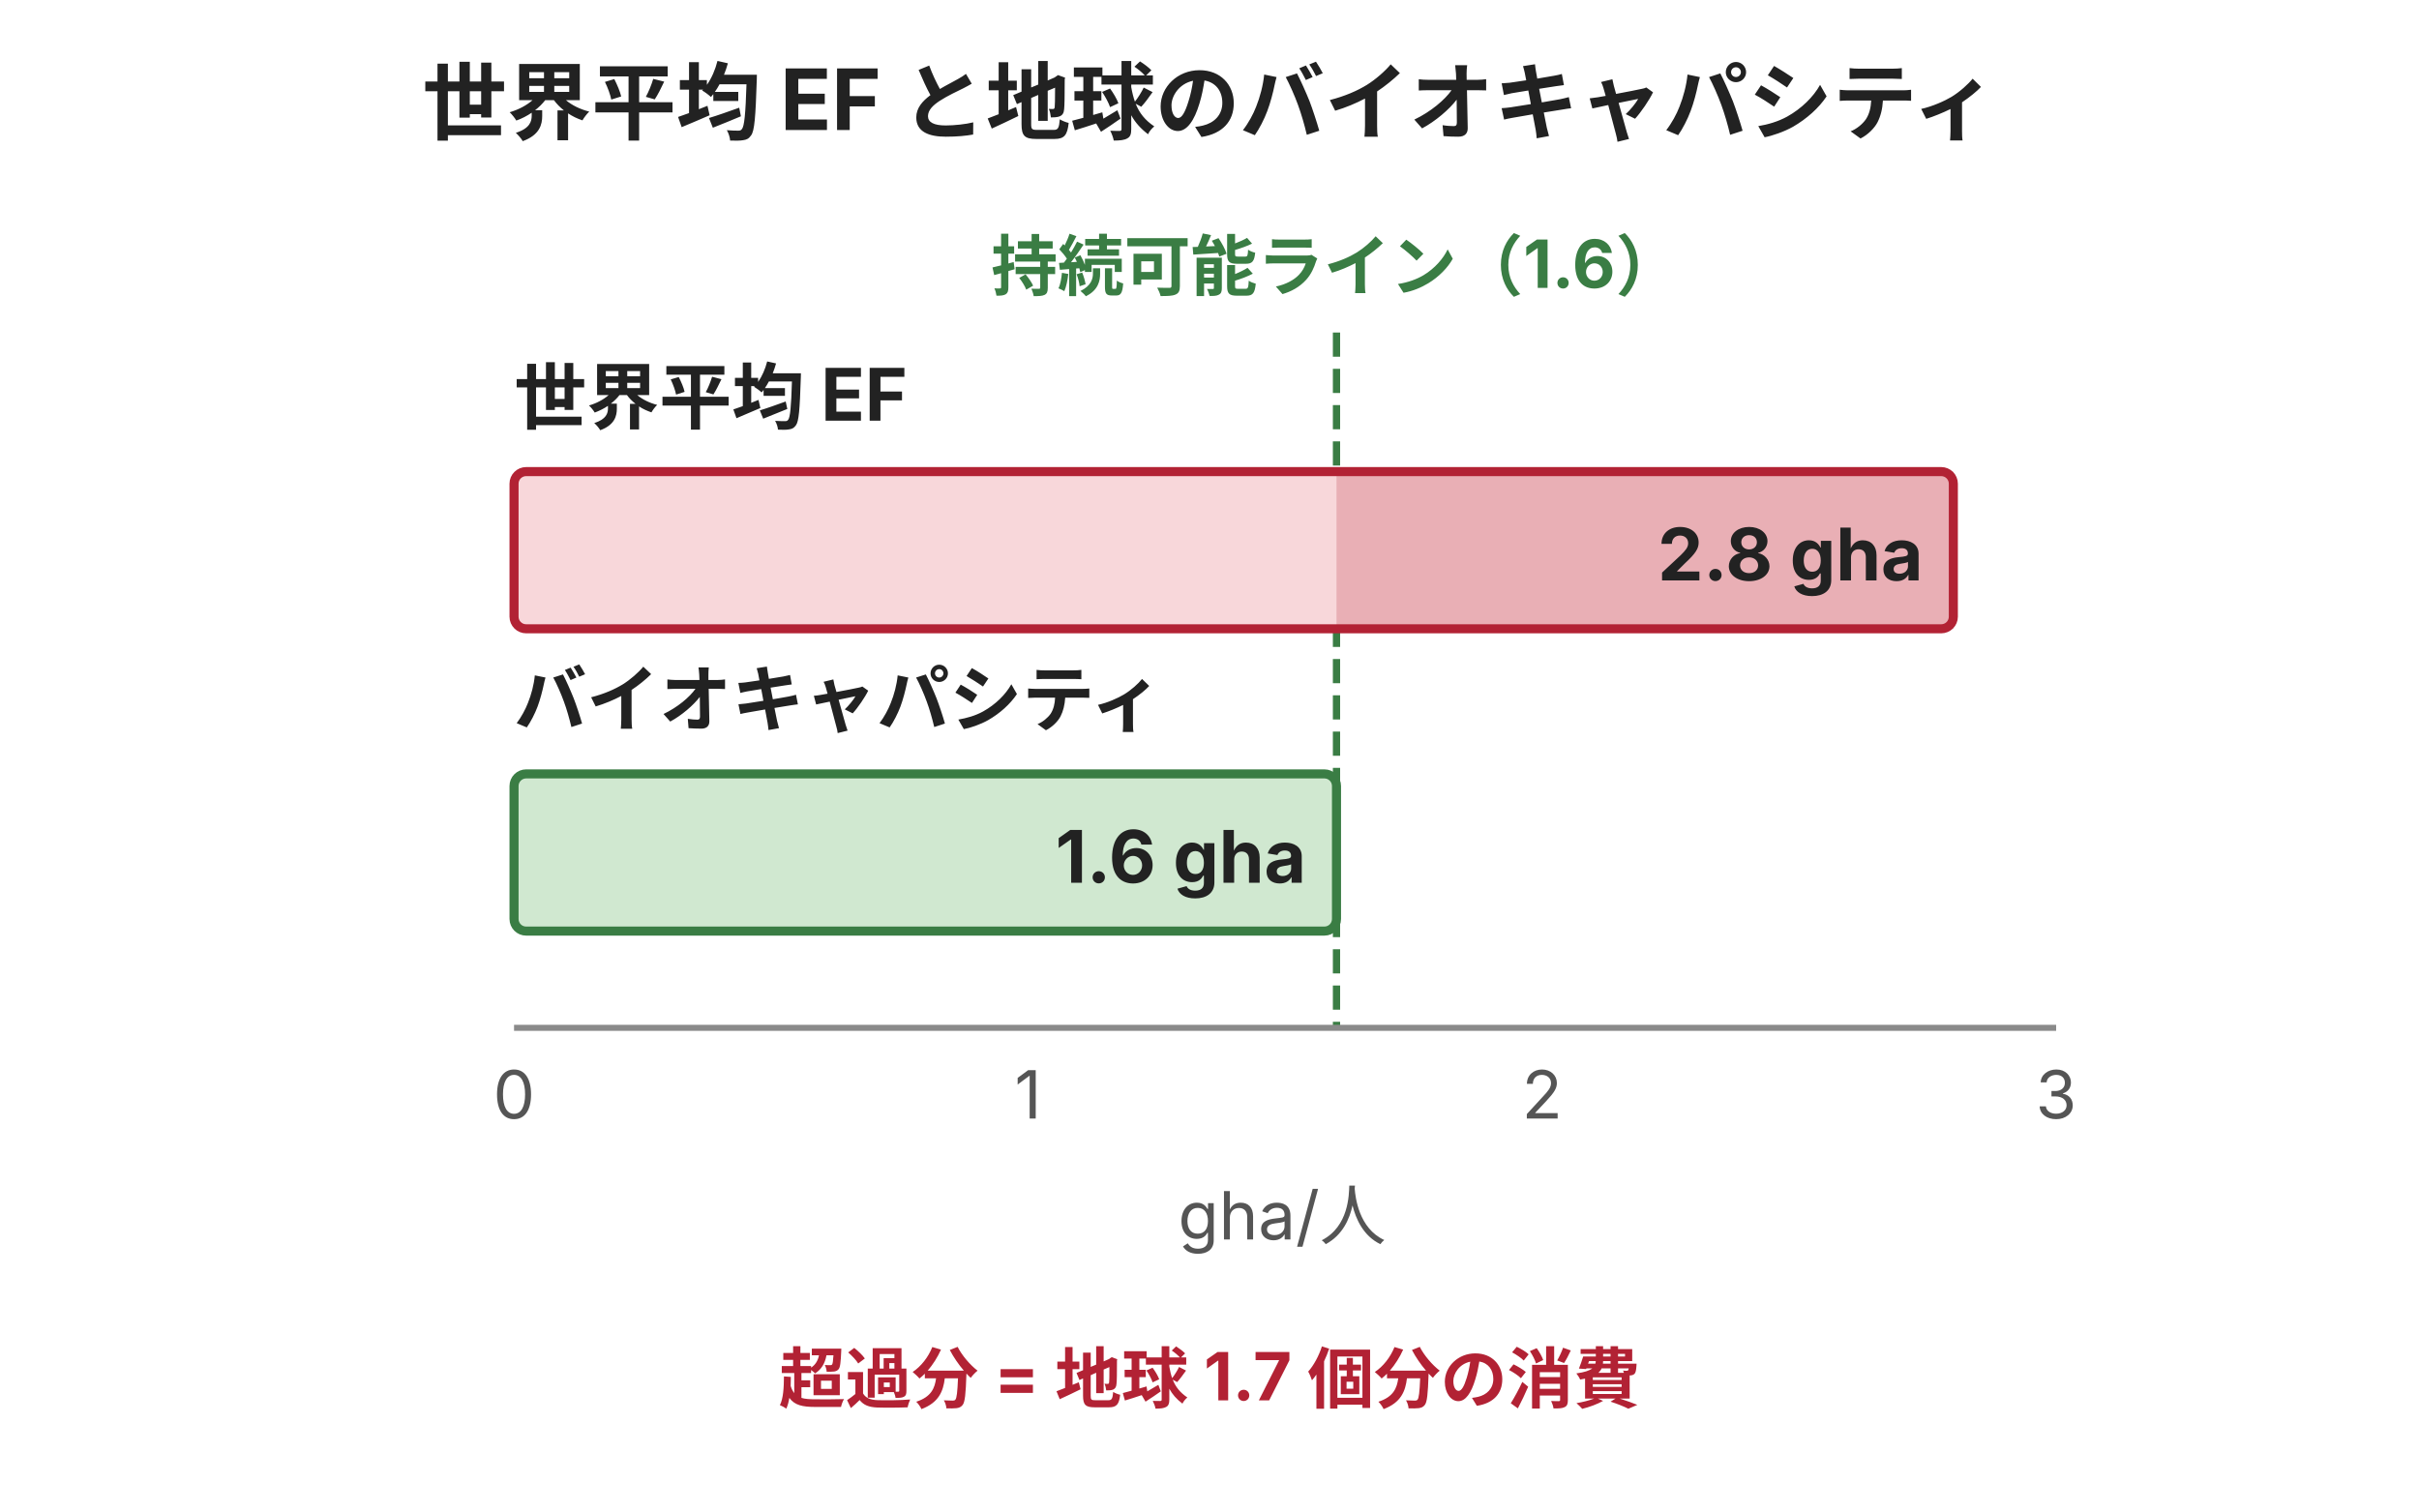
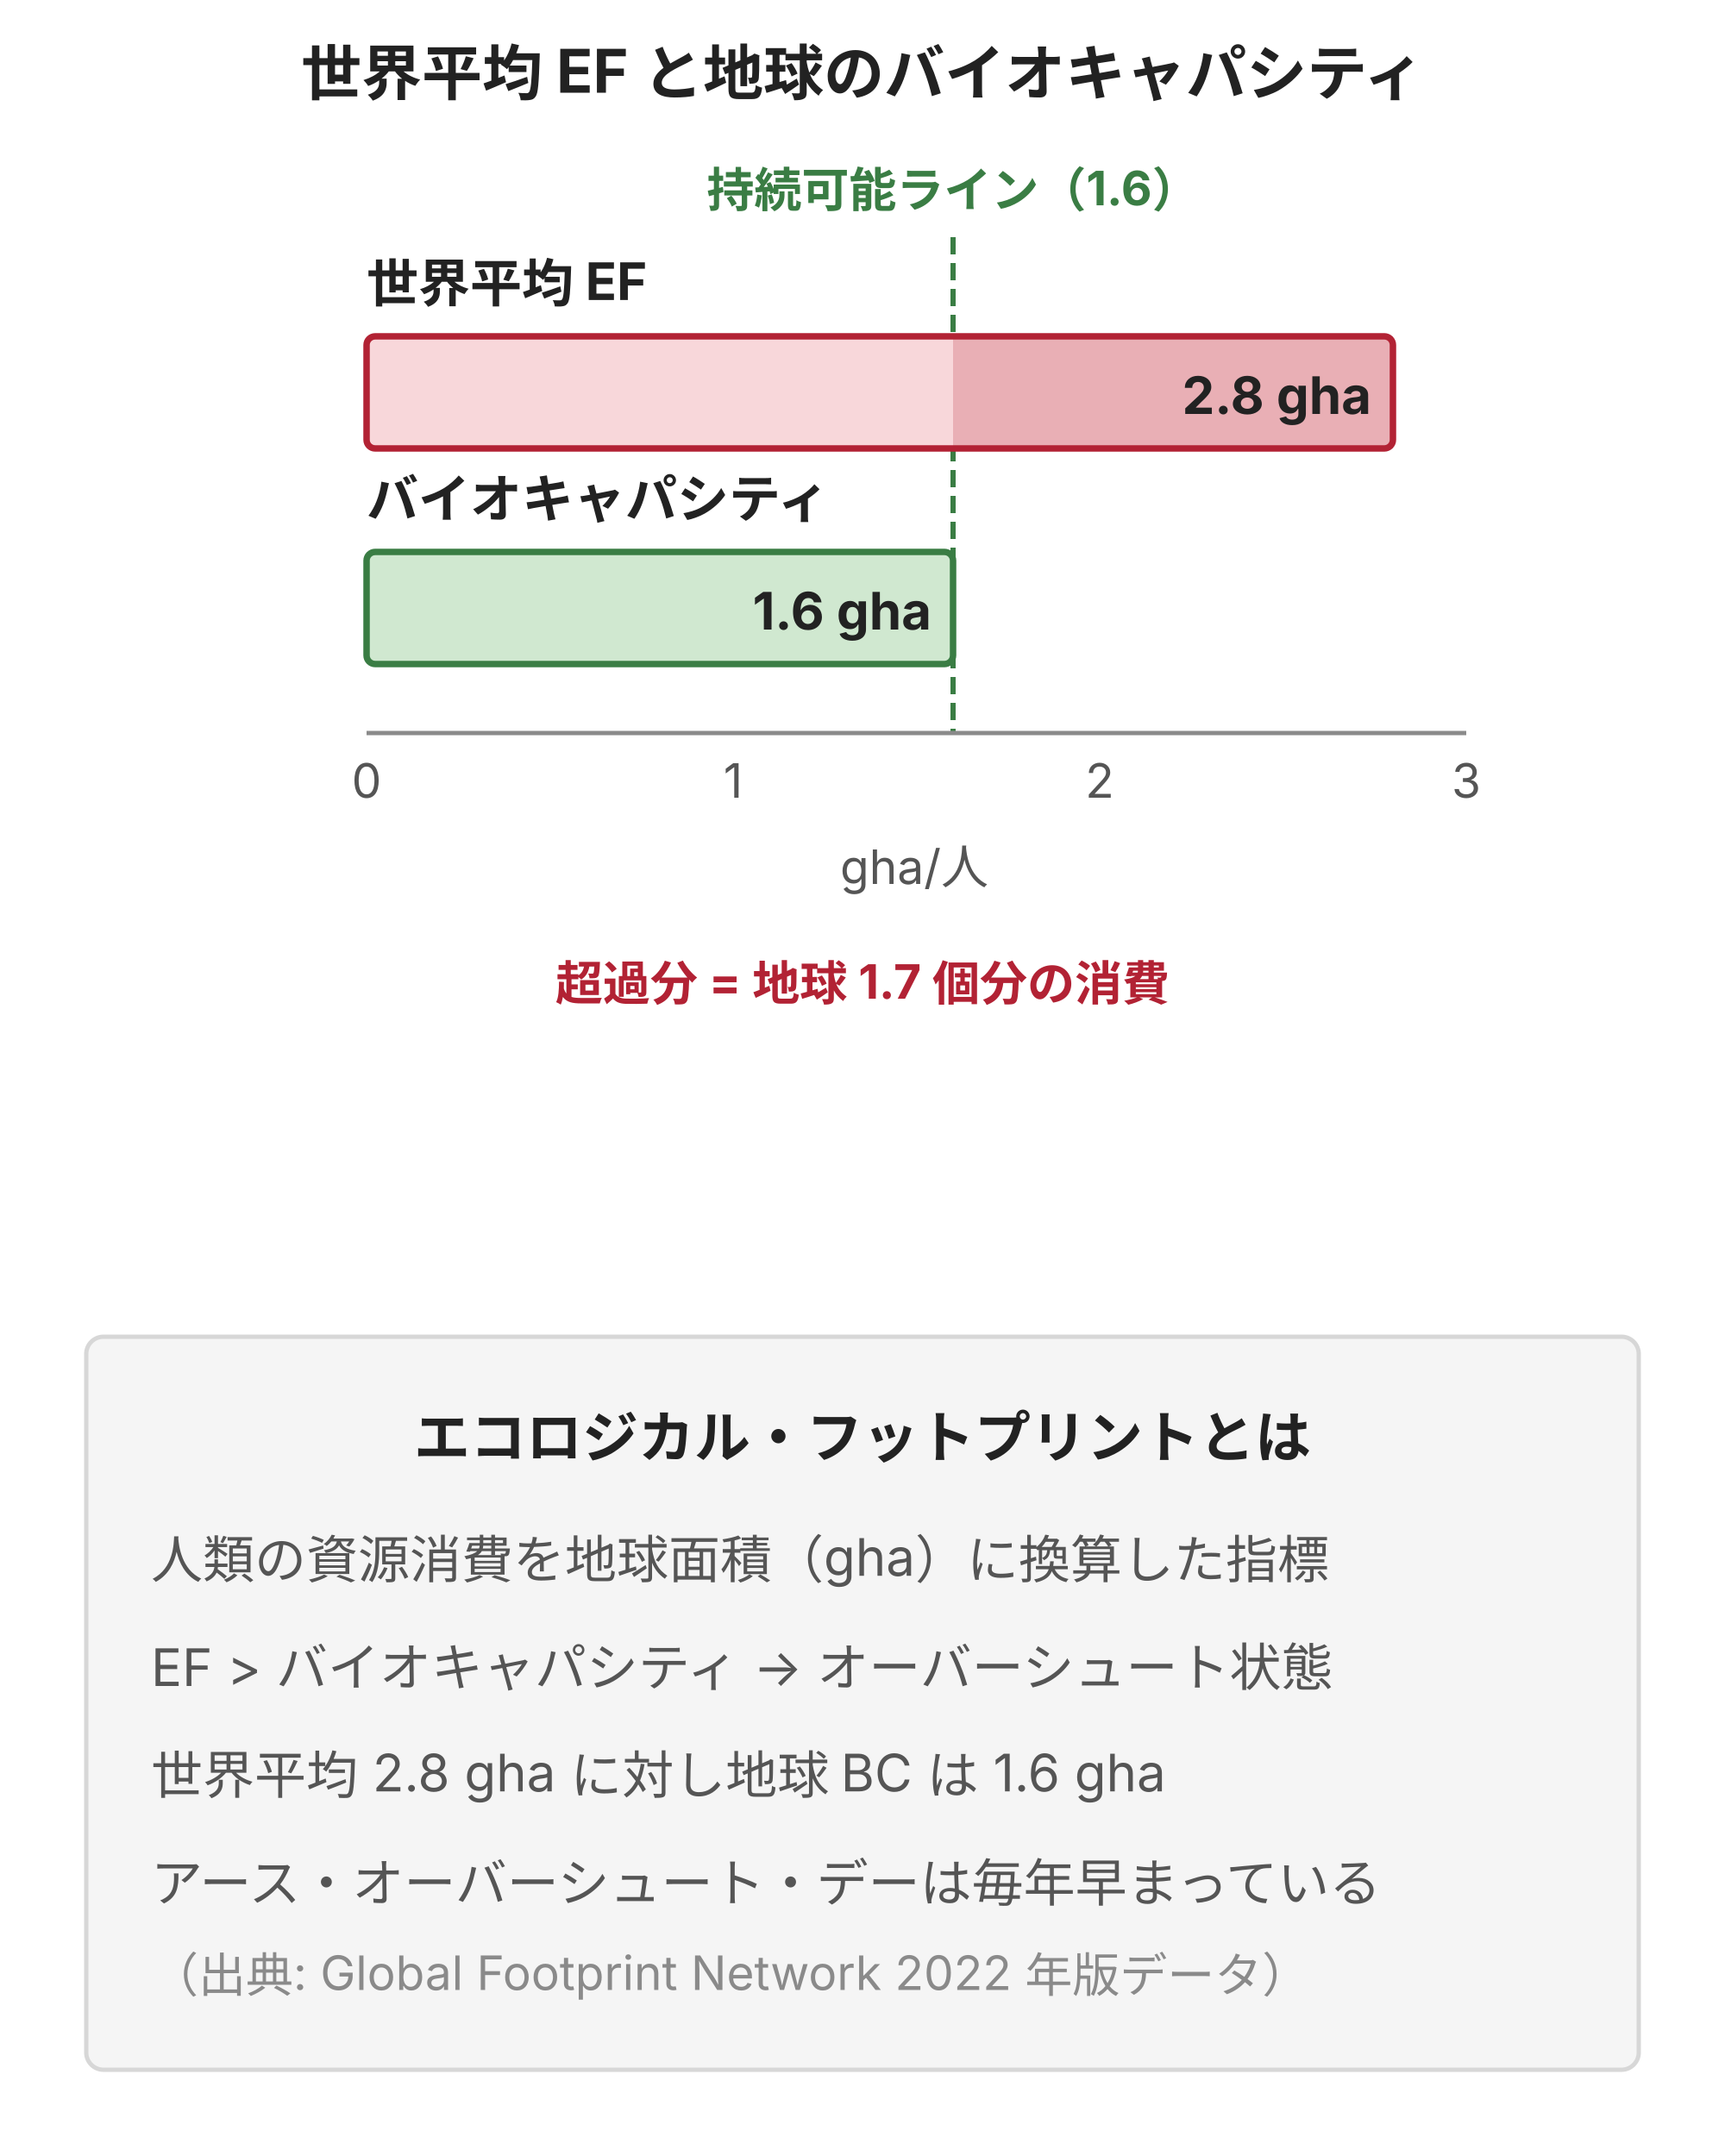
- <svg xmlns="http://www.w3.org/2000/svg" width="400" height="250" viewBox="0 0 400 250" style="max-width:400px;width:100%" role="img" aria-label="世界平均エコロジカル・フットプリント 2.8 gha/人 は地球のバイオキャパシティ 1.6 gha/人 を超え、地球 1.7 個分の資源を消費しているオーバーシュート状態を示す横棒比較図">
+ <svg xmlns="http://www.w3.org/2000/svg" width="400" height="500" viewBox="0 0 400 500" style="max-width:400px;width:100%" role="img" aria-label="世界平均エコロジカル・フットプリント 2.8 gha/人 は地球のバイオキャパシティ 1.6 gha/人 を超え、地球 1.7 個分の資源を消費しているオーバーシュート状態を示す横棒比較図">
  <defs>
    <style>
      text { font-family: Inter, "Noto Sans JP", "Hiragino Kaku Gothic ProN", sans-serif; }
      .t-title { font-size: 14px; font-weight: bold; fill: #222; }
      .t-axis  { font-size: 11px; fill: #555; }
      .t-label { font-size: 12px; font-weight: bold; fill: #222; }
      .t-value { font-size: 12px; font-weight: bold; fill: #222; }
      .t-anno  { font-size: 11px; font-weight: bold; }
      .bar-ef  { fill: #f8d7da; stroke: #b22234; stroke-width: 1.5; }
      .bar-bc  { fill: #d0e8d0; stroke: #3a7d44; stroke-width: 1.5; }
      .axis    { stroke: #8a8a8a; stroke-width: 1; fill: none; }
      .bc-line { stroke: #3a7d44; stroke-width: 1.2; fill: none; stroke-dasharray: 4,2; }
    </style>
  </defs>
  <text class="t-title" x="200" y="22" text-anchor="middle">世界平均 EF と地球のバイオキャパシティ</text>
  <text class="t-anno" x="221" y="48" text-anchor="middle" fill="#3a7d44">持続可能ライン（1.6）</text>
  <line class="bc-line" x1="221" y1="55" x2="221" y2="170" />
  <text class="t-label" x="85" y="70">世界平均 EF</text>
  <rect class="bar-ef" x="85" y="78" width="238" height="26" rx="2" />
  <rect x="221" y="78" width="102" height="26" fill="#b22234" opacity="0.22" />
  <text class="t-value" x="318" y="96" text-anchor="end">2.8 gha</text>
  <text class="t-label" x="85" y="120">バイオキャパシティ</text>
  <rect class="bar-bc" x="85" y="128" width="136" height="26" rx="2" />
  <text class="t-value" x="216" y="146" text-anchor="end">1.6 gha</text>
  <line class="axis" x1="85" y1="170" x2="340" y2="170" />
  <text class="t-axis" x="85" y="185" text-anchor="middle">0</text>
  <text class="t-axis" x="170" y="185" text-anchor="middle">1</text>
  <text class="t-axis" x="255" y="185" text-anchor="middle">2</text>
  <text class="t-axis" x="340" y="185" text-anchor="middle">3</text>
  <text class="t-axis" x="212" y="205" text-anchor="middle">gha/人</text>
  <text class="t-anno" x="200" y="232" text-anchor="middle" fill="#b22234">超過分 = 地球 1.7 個分の消費</text>
+   <rect x="20" y="310" width="360" height="170" fill="#f5f5f5" stroke="#d7d7d7" stroke-width="1" rx="4" />
+   <text x="200" y="338" text-anchor="middle" font-size="13" fill="#222" font-weight="bold">エコロジカル・フットプリントとは</text>
+   <text x="35" y="366" font-size="12" fill="#555">人類の資源消費を地球面積（gha）に換算した指標</text>
+   <text x="35" y="391" font-size="12" fill="#555">EF &gt; バイオキャパシティ → オーバーシュート状態</text>
+   <text x="35" y="416" font-size="12" fill="#555">世界平均 2.8 gha に対し地球 BC は 1.6 gha</text>
+   <text x="35" y="441" font-size="12" fill="#555">アース・オーバーシュート・デーは毎年早まっている</text>
+   <text x="35" y="462" font-size="11" fill="#8a8a8a">（出典: Global Footprint Network 2022 年版データ）</text>
</svg>
